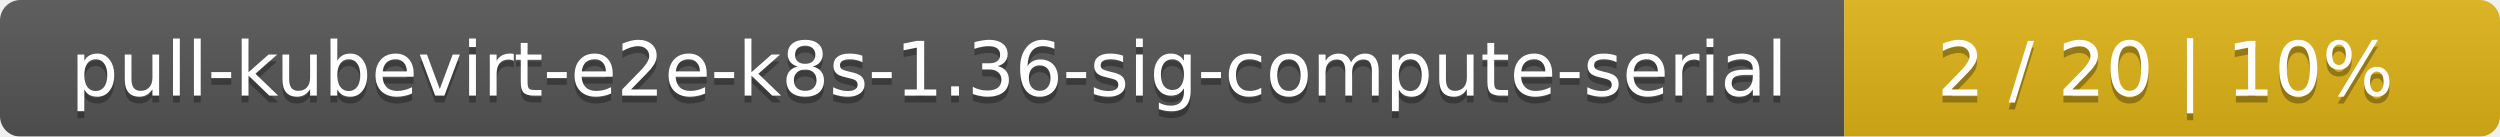
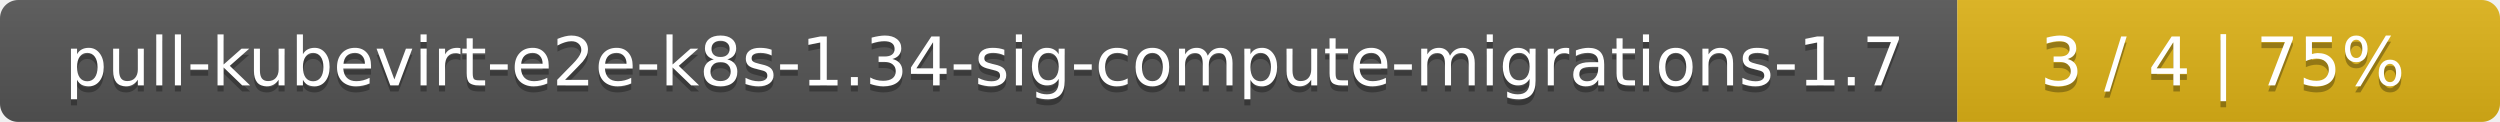
- <svg xmlns="http://www.w3.org/2000/svg" width="366" height="20">
+ <svg xmlns="http://www.w3.org/2000/svg" width="410" height="20">
  <linearGradient id="smooth" x2="0" y2="100%">
    <stop offset="0" stop-color="#bbb" stop-opacity=".1" />
    <stop offset="1" stop-opacity=".1" />
  </linearGradient>
  <mask id="round">
-     <rect width="366" height="20" rx="3" fill="#fff" />
+     <rect width="410" height="20" rx="3" fill="#fff" />
  </mask>
  <g mask="url(#round)">
-     <rect width="270" height="20" fill="#555" />
-     <rect x="270" width="96" height="20" fill="#dfb317" />
-     <rect width="366" height="20" fill="url(#smooth)" />
+     <rect width="321" height="20" fill="#555" />
+     <rect x="321" width="89" height="20" fill="#dfb317" />
+     <rect width="410" height="20" fill="url(#smooth)" />
  </g>
  <g fill="#fff" text-anchor="middle" font-family="DejaVu Sans,Verdana,Geneva,sans-serif" font-size="11">
-     <text x="136" y="15" fill="#010101" fill-opacity=".3">pull-kubevirt-e2e-k8s-1.36-sig-compute-serial</text>
-     <text x="136" y="14">pull-kubevirt-e2e-k8s-1.36-sig-compute-serial</text>
-     <text x="317" y="15" fill="#010101" fill-opacity=".3">2 / 20    |    10%</text>
-     <text x="317" y="14">2 / 20    |    10%</text>
+     <text x="161.5" y="15" fill="#010101" fill-opacity=".3">pull-kubevirt-e2e-k8s-1.34-sig-compute-migrations-1.7</text>
+     <text x="161.5" y="14">pull-kubevirt-e2e-k8s-1.34-sig-compute-migrations-1.7</text>
+     <text x="364.5" y="15" fill="#010101" fill-opacity=".3">3 / 4    |    75%</text>
+     <text x="364.5" y="14">3 / 4    |    75%</text>
  </g>
</svg>
